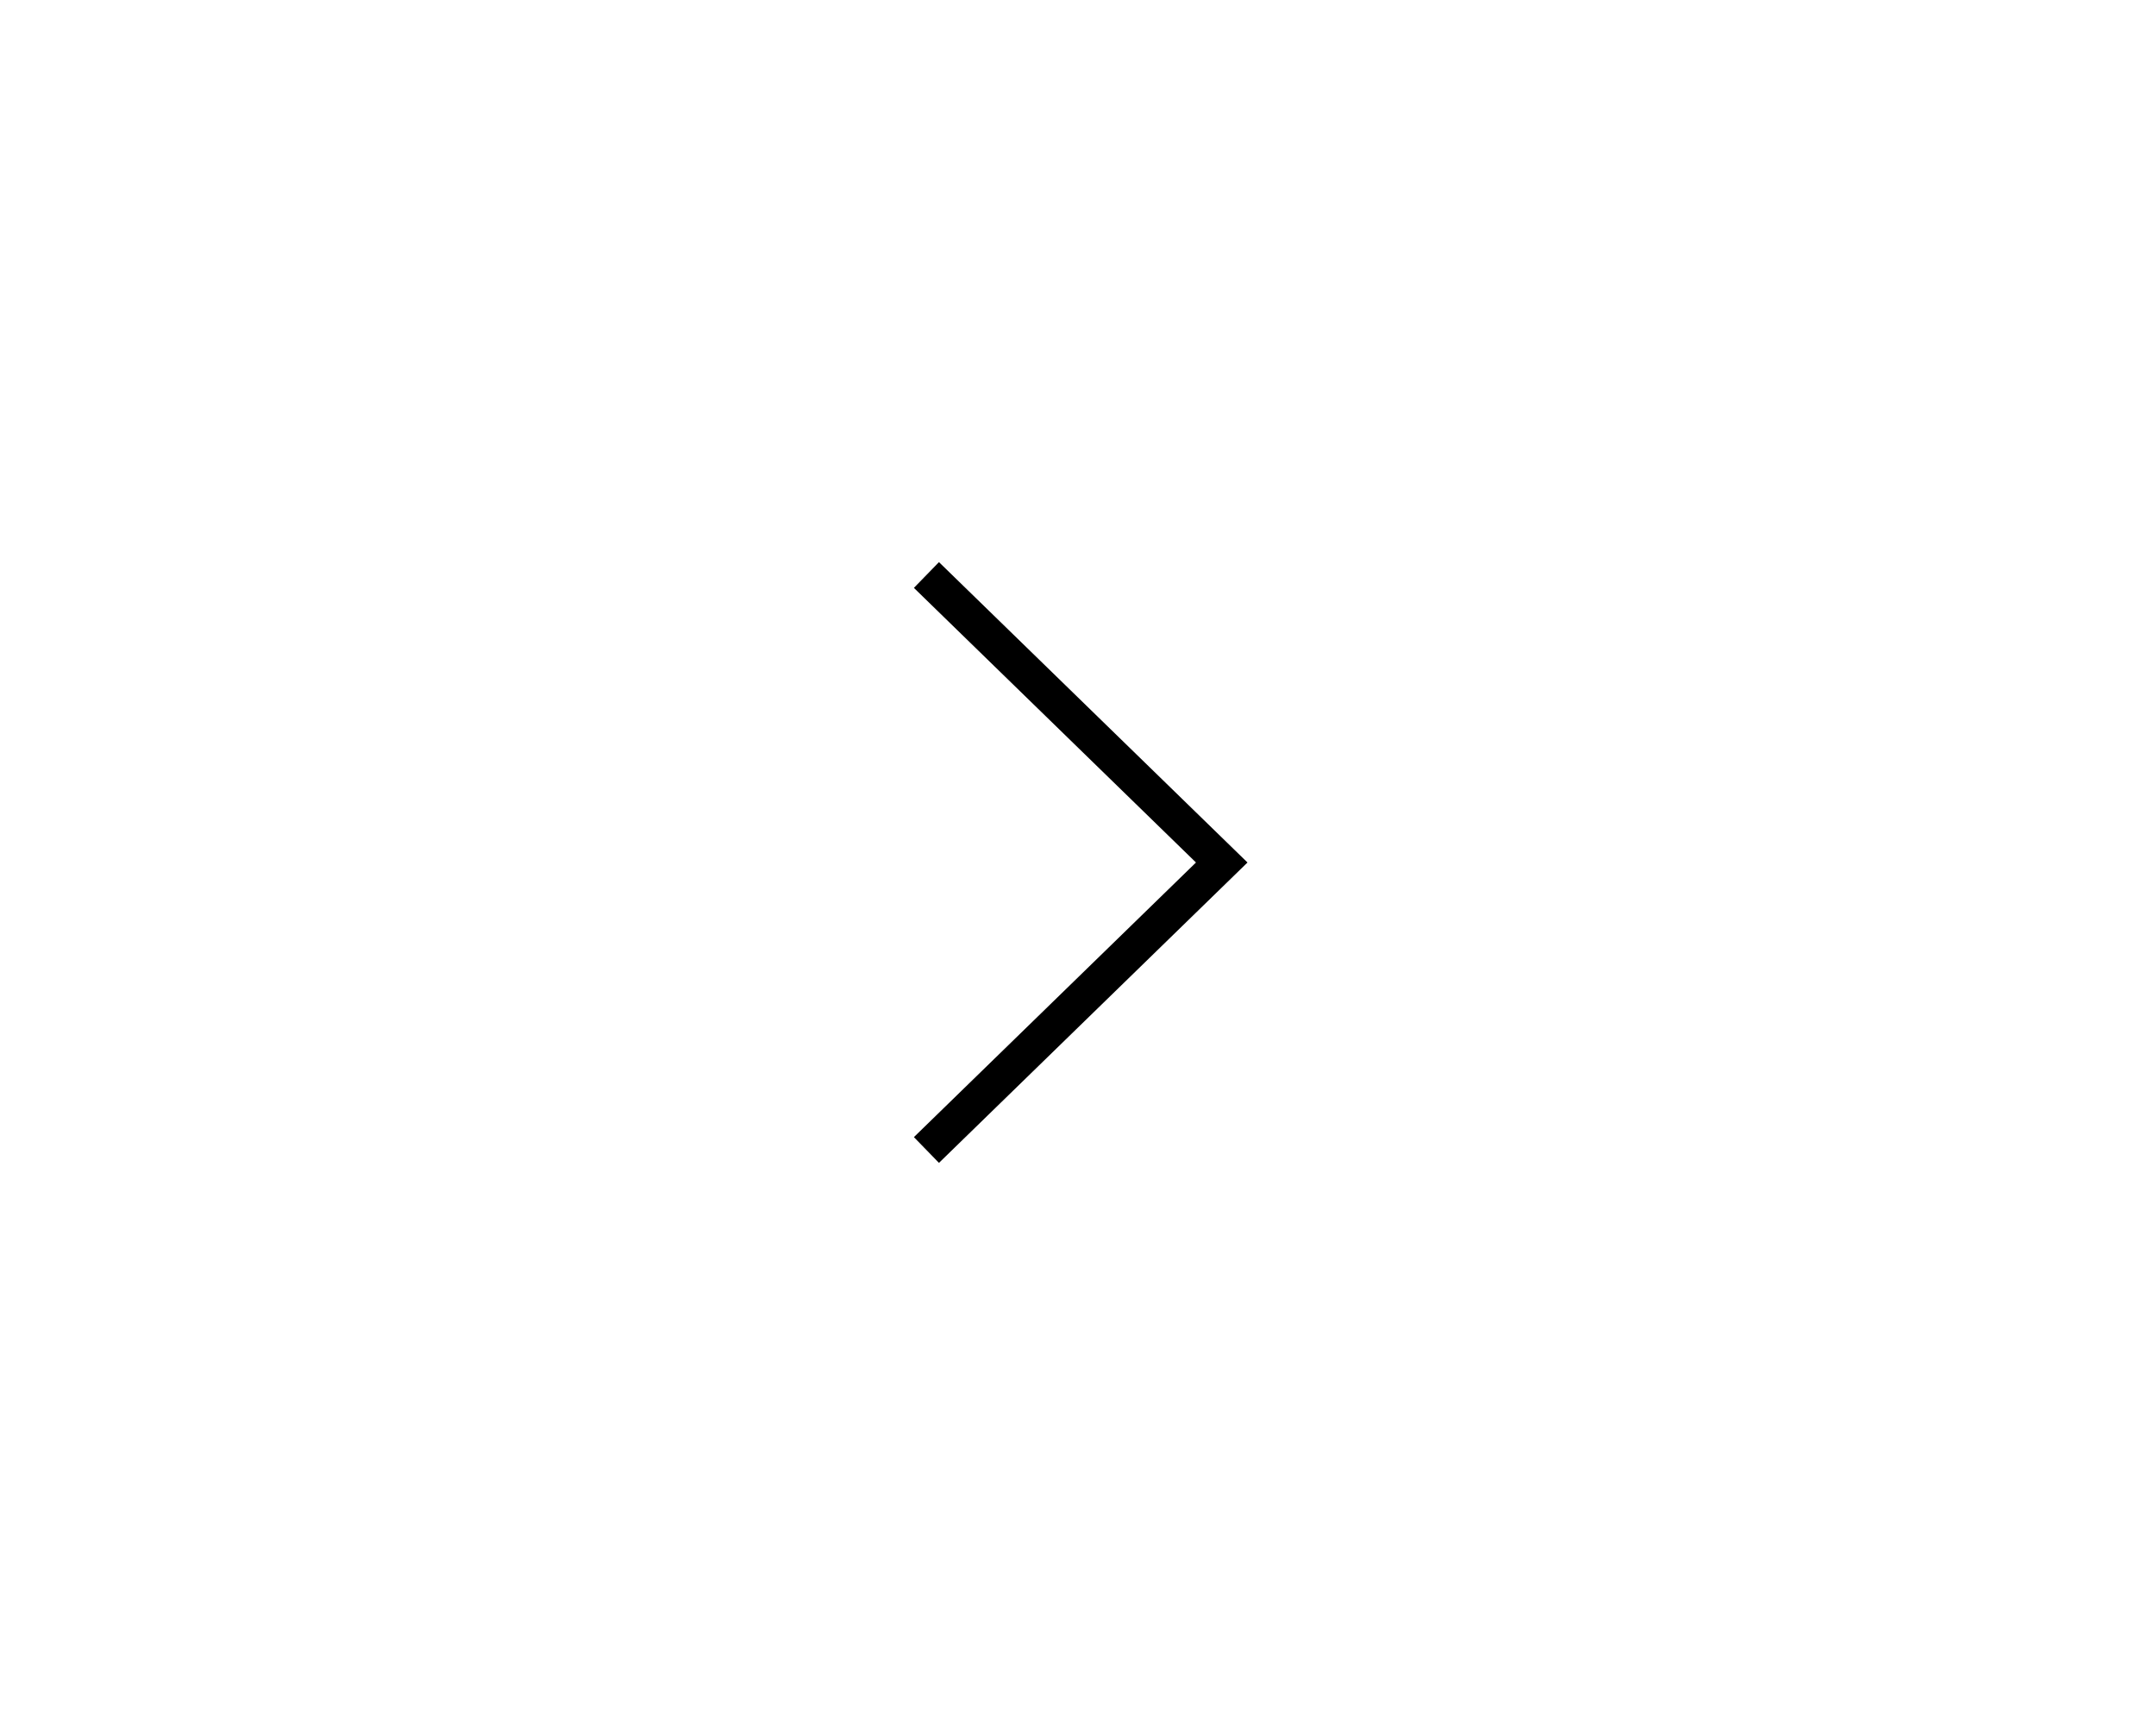
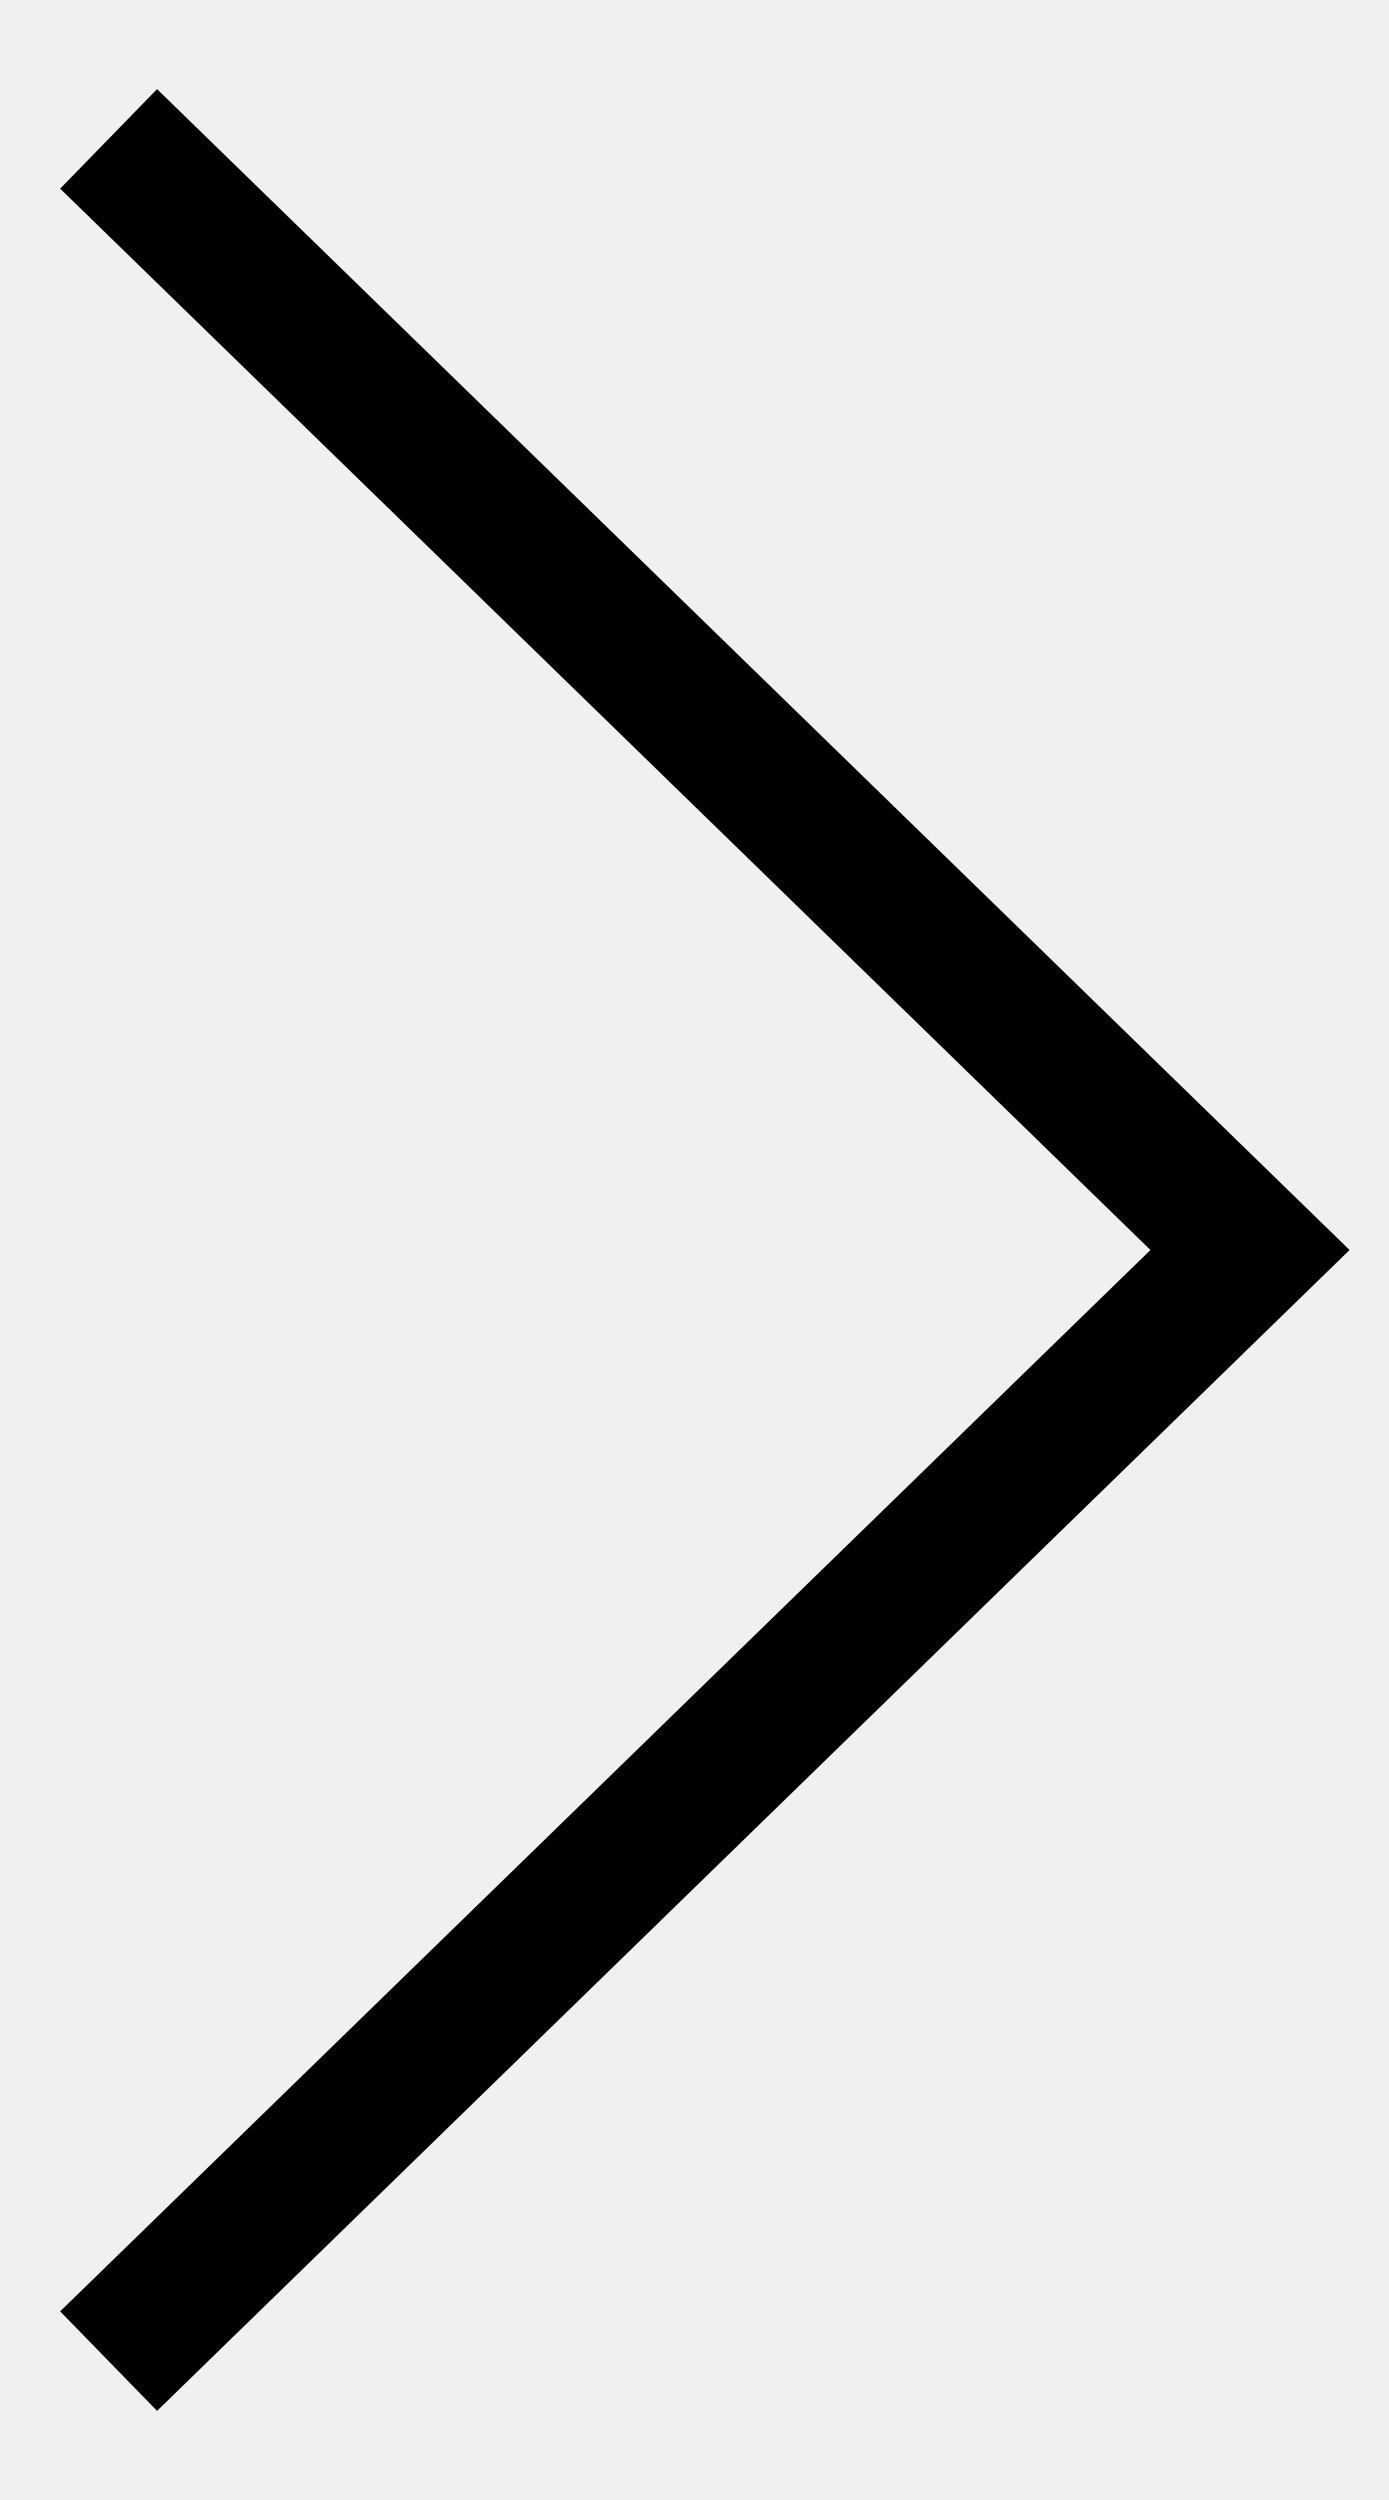
- <svg xmlns="http://www.w3.org/2000/svg" width="60" height="48" viewBox="0 0 60 48" fill="none">
-   <rect width="60" height="48" fill="white" />
-   <path d="M25.782 32L34 24L25.782 16" stroke="black" />
+ <svg xmlns="http://www.w3.org/2000/svg" width="10" height="18" viewBox="0 0 10 18" fill="none">
+   <path d="M0.782 17L9 9L0.782 1" stroke="black" />
</svg>
